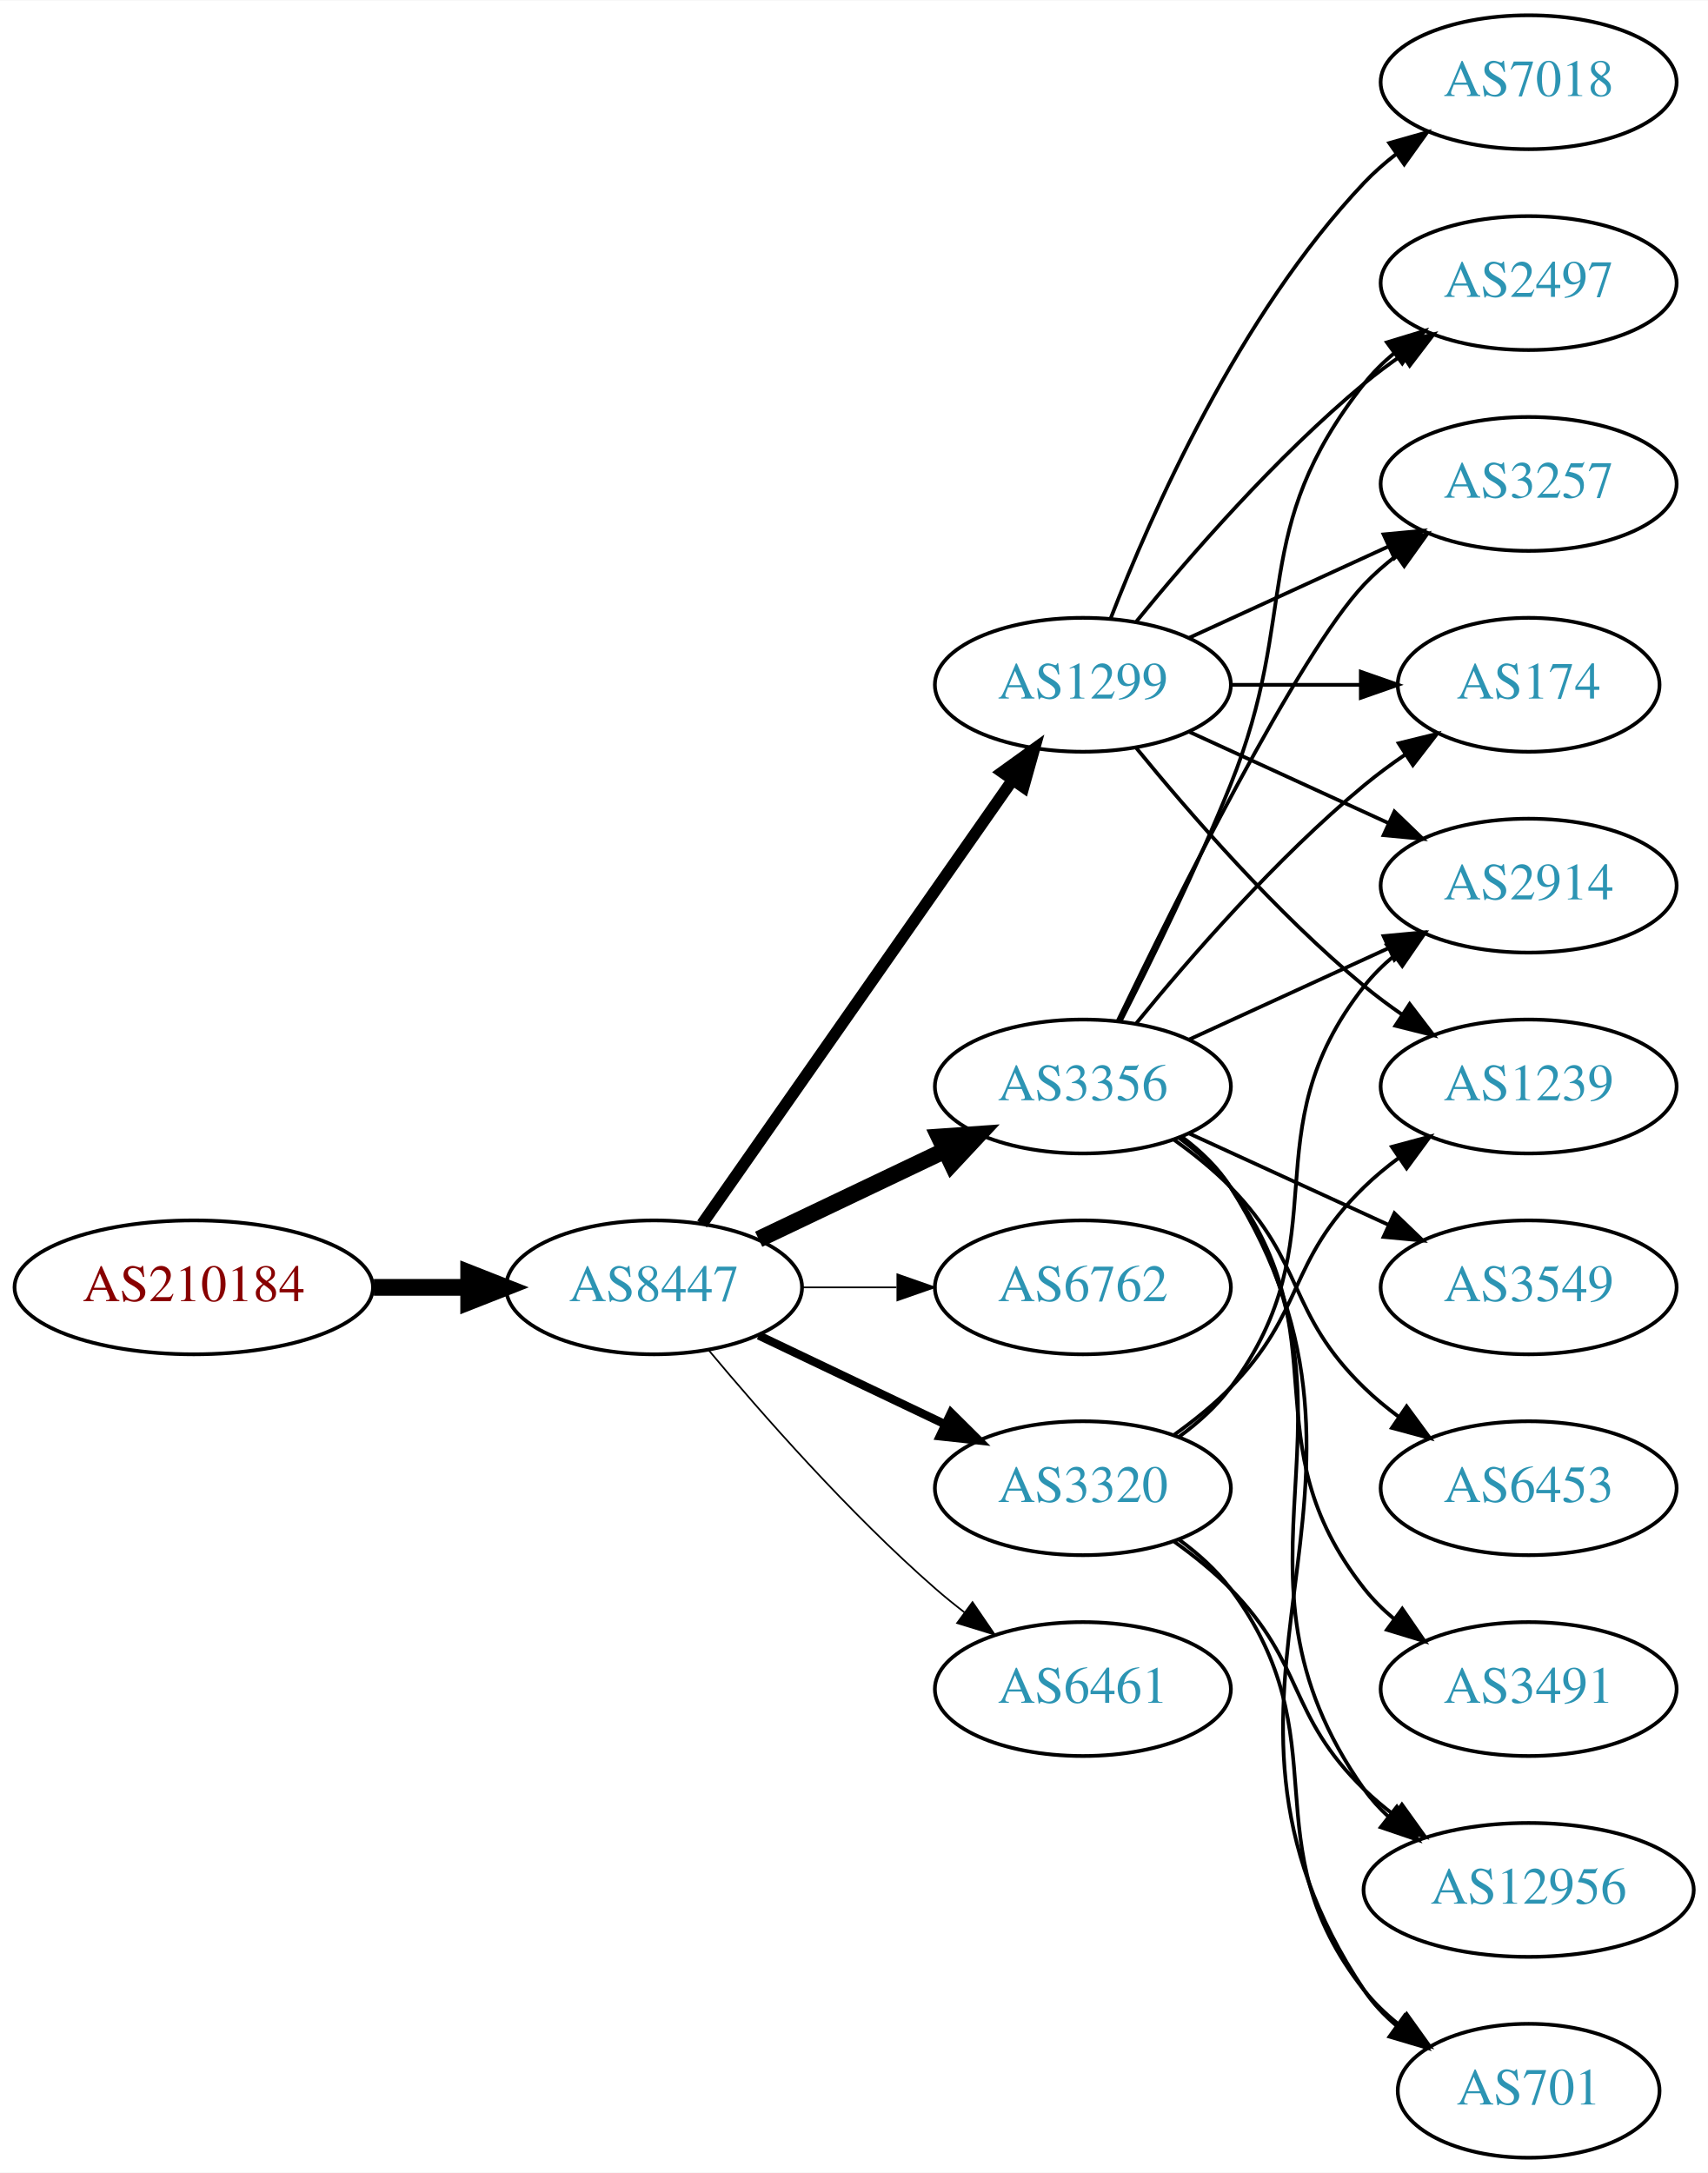
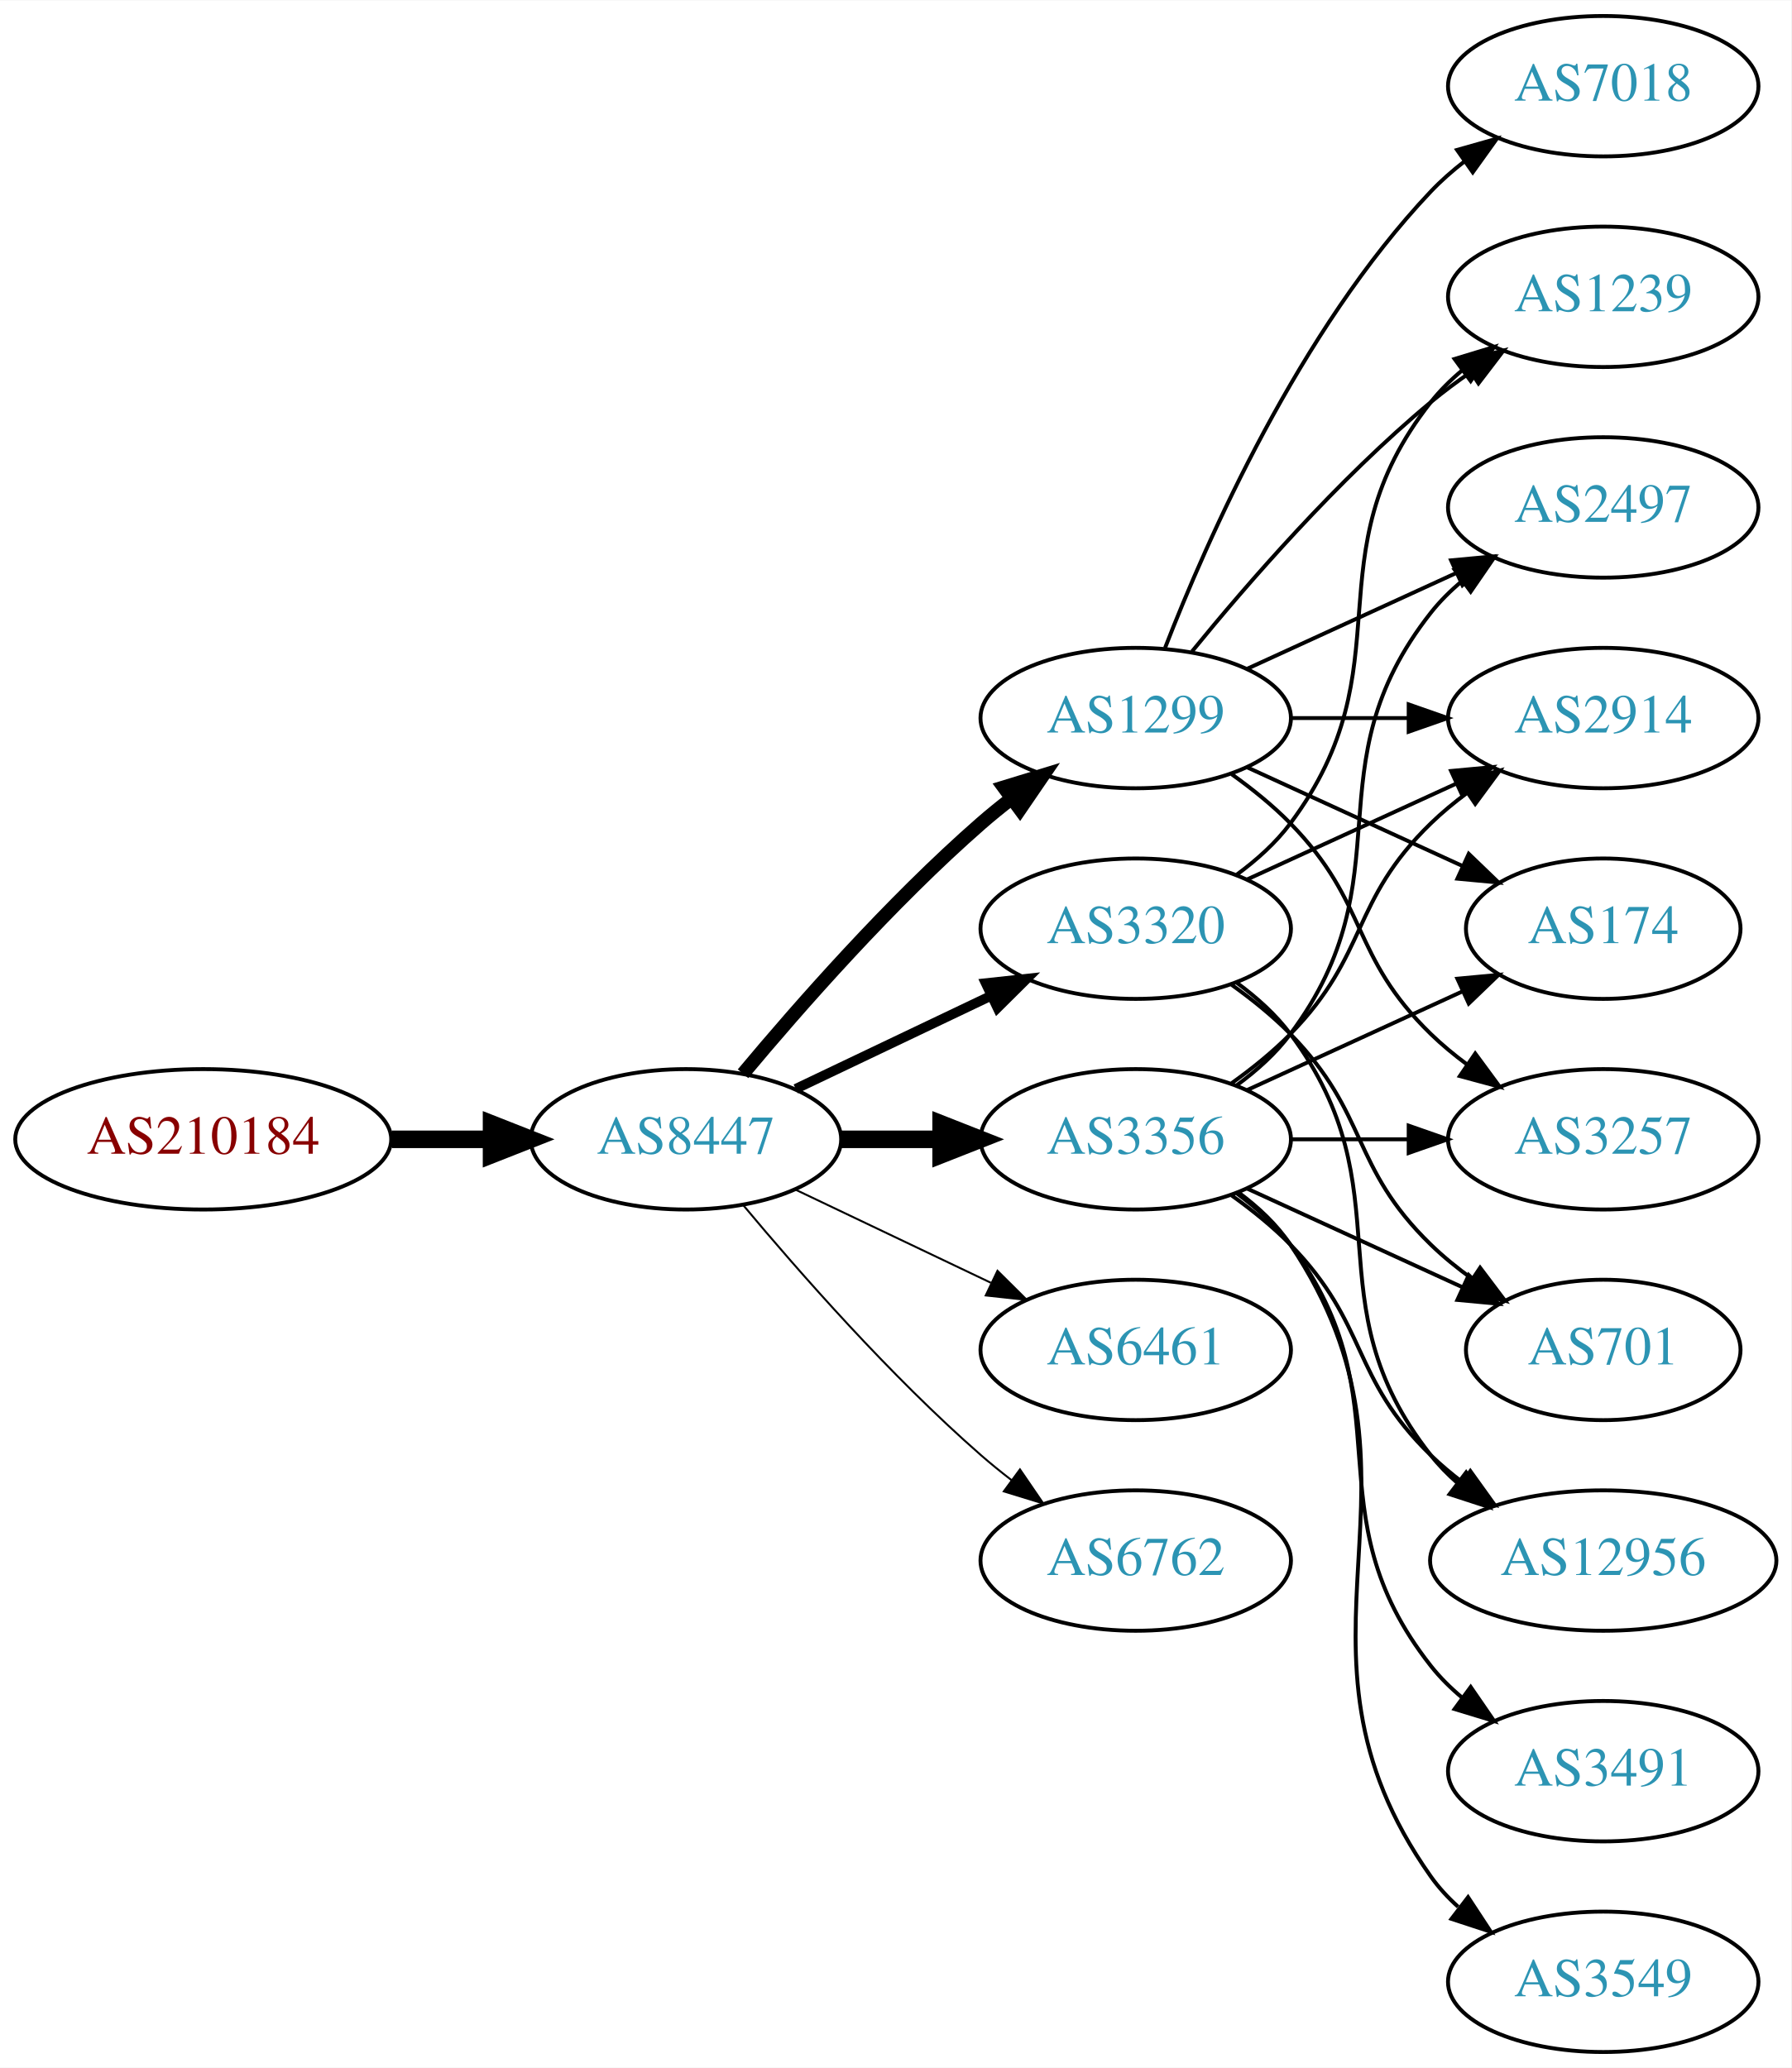
- <svg xmlns="http://www.w3.org/2000/svg" xmlns:xlink="http://www.w3.org/1999/xlink" width="459pt" height="584pt" viewBox="0.00 0.00 459.17 584.00">
-   <g id="graph0" class="graph" transform="scale(1 1) rotate(0) translate(4 580)">
-     <polygon fill="white" stroke="none" points="-4,4 -4,-580 455.17,-580 455.17,4 -4,4" />
+ <svg xmlns="http://www.w3.org/2000/svg" xmlns:xlink="http://www.w3.org/1999/xlink" width="459pt" height="530pt" viewBox="0.00 0.00 459.17 530.00">
+   <g id="graph0" class="graph" transform="scale(1 1) rotate(0) translate(4 526)">
+     <polygon fill="white" stroke="none" points="-4,4 -4,-526 455.17,-526 455.17,4 -4,4" />
    <g id="node1" class="node">
      <g id="a_node1">
        <a xlink:href="/asn/210184" xlink:title="AS210184 ~ Stadlmann GmbH [AT]">
          <ellipse fill="#ffffff" stroke="black" cx="48.096" cy="-234" rx="48.192" ry="18" />
          <text text-anchor="middle" x="48.096" y="-230.3" font-family="Times,serif" font-size="14.00" fill="#880000">AS210184</text>
        </a>
      </g>
    </g>
    <g id="node2" class="node">
      <g id="a_node2">
        <a xlink:href="/asn/8447" xlink:title="AS8447 ~ A1 Telekom Austria AG [AT]">
          <ellipse fill="#ffffff" stroke="black" cx="171.838" cy="-234" rx="39.794" ry="18" />
          <text text-anchor="middle" x="171.838" y="-230.3" font-family="Times,serif" font-size="14.00" fill="#2c94b3">AS8447</text>
        </a>
      </g>
    </g>
    <g id="edge1" class="edge">
      <path fill="none" stroke="black" stroke-width="4.5" d="M96.513,-234C104.867,-234 113.577,-234 121.969,-234" />
      <polygon fill="black" stroke="black" stroke-width="4.5" points="122.004,-237.938 132.004,-234 122.004,-230.063 122.004,-237.938" />
    </g>
    <g id="node3" class="node">
      <g id="a_node3">
        <a xlink:href="/asn/1299" xlink:title="AS1299 ~ Telia Carrier [EU]">
-           <ellipse fill="#ffffff" stroke="black" cx="287.131" cy="-396" rx="39.794" ry="18" />
-           <text text-anchor="middle" x="287.131" y="-392.3" font-family="Times,serif" font-size="14.00" fill="#2c94b3">AS1299</text>
+           <ellipse fill="#ffffff" stroke="black" cx="287.131" cy="-342" rx="39.794" ry="18" />
+           <text text-anchor="middle" x="287.131" y="-338.3" font-family="Times,serif" font-size="14.00" fill="#2c94b3">AS1299</text>
        </a>
      </g>
    </g>
    <g id="edge2" class="edge">
-       <path fill="none" stroke="black" stroke-width="3.15" d="M184.748,-251.031C204.67,-279.517 244.859,-336.985 268.209,-370.374" />
-       <polygon fill="black" stroke="black" stroke-width="3.15" points="265.44,-372.521 274.039,-378.71 271.176,-368.509 265.44,-372.521" />
+       <path fill="none" stroke="black" stroke-width="3.5" d="M186.468,-250.817C200.751,-267.929 224.297,-294.745 247.484,-315 249.95,-317.154 252.589,-319.294 255.286,-321.372" />
+       <polygon fill="black" stroke="black" stroke-width="3.5" points="253.311,-324.264 263.44,-327.37 257.459,-318.625 253.311,-324.264" />
    </g>
    <g id="node4" class="node">
      <g id="a_node4">
        <a xlink:href="/asn/3356" xlink:title="AS3356 ~ Level 3 Parent, LLC [US]">
-           <ellipse fill="#ffffff" stroke="black" cx="287.131" cy="-288" rx="39.794" ry="18" />
-           <text text-anchor="middle" x="287.131" y="-284.3" font-family="Times,serif" font-size="14.00" fill="#2c94b3">AS3356</text>
+           <ellipse fill="#ffffff" stroke="black" cx="287.131" cy="-234" rx="39.794" ry="18" />
+           <text text-anchor="middle" x="287.131" y="-230.3" font-family="Times,serif" font-size="14.00" fill="#2c94b3">AS3356</text>
        </a>
      </g>
    </g>
    <g id="edge3" class="edge">
-       <path fill="none" stroke="black" stroke-width="4.5" d="M199.974,-246.934C214.968,-254.081 233.789,-263.052 250.013,-270.785" />
-       <polygon fill="black" stroke="black" stroke-width="4.5" points="248.495,-274.423 259.216,-275.171 251.883,-267.314 248.495,-274.423" />
+       <path fill="none" stroke="black" stroke-width="4.5" d="M211.51,-234C219.713,-234 228.477,-234 237.009,-234" />
+       <polygon fill="black" stroke="black" stroke-width="4.5" points="237.248,-237.938 247.248,-234 237.248,-230.063 237.248,-237.938" />
    </g>
    <g id="node5" class="node">
      <g id="a_node5">
-         <a xlink:href="/asn/6762" xlink:title="AS6762 ~ TELECOM ITALIA SPARKLE S.p.A. [IT]">
-           <ellipse fill="#ffffff" stroke="black" cx="287.131" cy="-234" rx="39.794" ry="18" />
-           <text text-anchor="middle" x="287.131" y="-230.3" font-family="Times,serif" font-size="14.00" fill="#2c94b3">AS6762</text>
+         <a xlink:href="/asn/3320" xlink:title="AS3320 ~ DTAG [DE]">
+           <ellipse fill="#ffffff" stroke="black" cx="287.131" cy="-288" rx="39.794" ry="18" />
+           <text text-anchor="middle" x="287.131" y="-284.3" font-family="Times,serif" font-size="14.00" fill="#2c94b3">AS3320</text>
        </a>
      </g>
    </g>
    <g id="edge4" class="edge">
-       <path fill="none" stroke="black" stroke-width="0.45" d="M211.51,-234C219.713,-234 228.477,-234 237.009,-234" />
-       <polygon fill="black" stroke="black" stroke-width="0.45" points="237.248,-237.5 247.248,-234 237.248,-230.5 237.248,-237.5" />
+       <path fill="none" stroke="black" stroke-width="2.5" d="M199.974,-246.934C214.968,-254.081 233.789,-263.052 250.013,-270.785" />
+       <polygon fill="black" stroke="black" stroke-width="2.5" points="248.683,-274.028 259.216,-275.171 251.695,-267.709 248.683,-274.028" />
    </g>
    <g id="node6" class="node">
      <g id="a_node6">
-         <a xlink:href="/asn/3320" xlink:title="AS3320 ~ DTAG [DE]">
+         <a xlink:href="/asn/6461" xlink:title="AS6461 ~ Zayo Bandwidth [US]">
          <ellipse fill="#ffffff" stroke="black" cx="287.131" cy="-180" rx="39.794" ry="18" />
-           <text text-anchor="middle" x="287.131" y="-176.3" font-family="Times,serif" font-size="14.00" fill="#2c94b3">AS3320</text>
+           <text text-anchor="middle" x="287.131" y="-176.3" font-family="Times,serif" font-size="14.00" fill="#2c94b3">AS6461</text>
        </a>
      </g>
    </g>
    <g id="edge5" class="edge">
-       <path fill="none" stroke="black" stroke-width="2.25" d="M199.974,-221.066C214.968,-213.919 233.789,-204.948 250.013,-197.215" />
-       <polygon fill="black" stroke="black" stroke-width="2.25" points="251.695,-200.291 259.216,-192.829 248.683,-193.972 251.695,-200.291" />
+       <path fill="none" stroke="black" stroke-width="0.5" d="M199.974,-221.066C214.968,-213.919 233.789,-204.948 250.013,-197.215" />
+       <polygon fill="black" stroke="black" stroke-width="0.5" points="251.695,-200.291 259.216,-192.829 248.683,-193.972 251.695,-200.291" />
    </g>
    <g id="node7" class="node">
      <g id="a_node7">
-         <a xlink:href="/asn/6461" xlink:title="AS6461 ~ Zayo Bandwidth [US]">
+         <a xlink:href="/asn/6762" xlink:title="AS6762 ~ TELECOM ITALIA SPARKLE S.p.A. [IT]">
          <ellipse fill="#ffffff" stroke="black" cx="287.131" cy="-126" rx="39.794" ry="18" />
-           <text text-anchor="middle" x="287.131" y="-122.3" font-family="Times,serif" font-size="14.00" fill="#2c94b3">AS6461</text>
+           <text text-anchor="middle" x="287.131" y="-122.3" font-family="Times,serif" font-size="14.00" fill="#2c94b3">AS6762</text>
        </a>
      </g>
    </g>
    <g id="edge6" class="edge">
-       <path fill="none" stroke="black" stroke-width="0.45" d="M186.468,-217.183C200.751,-200.071 224.297,-173.255 247.484,-153 249.95,-150.846 252.589,-148.706 255.286,-146.628" />
-       <polygon fill="black" stroke="black" stroke-width="0.45" points="257.459,-149.375 263.44,-140.63 253.311,-143.736 257.459,-149.375" />
+       <path fill="none" stroke="black" stroke-width="0.5" d="M186.468,-217.183C200.751,-200.071 224.297,-173.255 247.484,-153 249.95,-150.846 252.589,-148.706 255.286,-146.628" />
+       <polygon fill="black" stroke="black" stroke-width="0.5" points="257.459,-149.375 263.44,-140.63 253.311,-143.736 257.459,-149.375" />
    </g>
    <g id="node8" class="node">
      <g id="a_node8">
-         <a xlink:href="/asn/2497" xlink:title="AS2497 ~ Internet Initiative Japan Inc. [JP]">
-           <ellipse fill="#ffffff" stroke="black" cx="406.973" cy="-504" rx="39.794" ry="18" />
-           <text text-anchor="middle" x="406.973" y="-500.3" font-family="Times,serif" font-size="14.00" fill="#2c94b3">AS2497</text>
-         </a>
-       </g>
-     </g>
-     <g id="edge20" class="edge">
-       <path fill="none" stroke="black" d="M301.55,-413.065C315.665,-430.375 339.079,-457.345 362.777,-477 365.994,-479.668 369.494,-482.27 373.065,-484.741" />
-       <polygon fill="black" stroke="black" points="371.143,-487.666 381.421,-490.236 374.988,-481.817 371.143,-487.666" />
-     </g>
-     <g id="node9" class="node">
-       <g id="a_node9">
        <a xlink:href="/asn/2914" xlink:title="AS2914 ~ NTT America, Inc. [US]">
          <ellipse fill="#ffffff" stroke="black" cx="406.973" cy="-342" rx="39.794" ry="18" />
          <text text-anchor="middle" x="406.973" y="-338.3" font-family="Times,serif" font-size="14.00" fill="#2c94b3">AS2914</text>
        </a>
      </g>
    </g>
-     <g id="edge21" class="edge">
-       <path fill="none" stroke="black" d="M315.76,-383.339C331.717,-376.027 351.987,-366.739 369.27,-358.819" />
-       <polygon fill="black" stroke="black" points="370.885,-361.929 378.518,-354.581 367.969,-355.565 370.885,-361.929" />
+     <g id="edge7" class="edge">
+       <path fill="none" stroke="black" d="M327.044,-342C336.597,-342 346.947,-342 356.909,-342" />
+       <polygon fill="black" stroke="black" points="357.102,-345.5 367.102,-342 357.102,-338.5 357.102,-345.5" />
+     </g>
+     <g id="node9" class="node">
+       <g id="a_node9">
+         <a xlink:href="/asn/174" xlink:title="AS174 ~ Cogent Communications [US]">
+           <ellipse fill="#ffffff" stroke="black" cx="406.973" cy="-288" rx="35.194" ry="18" />
+           <text text-anchor="middle" x="406.973" y="-284.3" font-family="Times,serif" font-size="14.00" fill="#2c94b3">AS174</text>
+         </a>
+       </g>
+     </g>
+     <g id="edge8" class="edge">
+       <path fill="none" stroke="black" d="M315.76,-329.339C332.176,-321.817 353.158,-312.202 370.754,-304.139" />
+       <polygon fill="black" stroke="black" points="372.499,-307.189 380.132,-299.842 369.583,-300.826 372.499,-307.189" />
    </g>
    <g id="node10" class="node">
      <g id="a_node10">
        <a xlink:href="/asn/3257" xlink:title="AS3257 ~ GTT [DE]">
-           <ellipse fill="#ffffff" stroke="black" cx="406.973" cy="-450" rx="39.794" ry="18" />
-           <text text-anchor="middle" x="406.973" y="-446.3" font-family="Times,serif" font-size="14.00" fill="#2c94b3">AS3257</text>
-         </a>
-       </g>
-     </g>
-     <g id="edge16" class="edge">
-       <path fill="none" stroke="black" d="M315.76,-408.661C331.717,-415.973 351.987,-425.261 369.27,-433.181" />
-       <polygon fill="black" stroke="black" points="367.969,-436.435 378.518,-437.419 370.885,-430.071 367.969,-436.435" />
+           <ellipse fill="#ffffff" stroke="black" cx="406.973" cy="-234" rx="39.794" ry="18" />
+           <text text-anchor="middle" x="406.973" y="-230.3" font-family="Times,serif" font-size="14.00" fill="#2c94b3">AS3257</text>
+         </a>
+       </g>
+     </g>
+     <g id="edge9" class="edge">
+       <path fill="none" stroke="black" d="M311.725,-327.611C316.981,-323.852 322.313,-319.563 326.777,-315 346.95,-294.383 342.084,-281.094 362.777,-261 365.623,-258.237 368.796,-255.614 372.096,-253.166" />
+       <polygon fill="black" stroke="black" points="374.162,-255.994 380.444,-247.462 370.213,-250.214 374.162,-255.994" />
+     </g>
+     <g id="node11" class="node">
+       <g id="a_node11">
+         <a xlink:href="/asn/7018" xlink:title="AS7018 ~ AT&amp;T Services, Inc. [US]">
+           <ellipse fill="#ffffff" stroke="black" cx="406.973" cy="-504" rx="39.794" ry="18" />
+           <text text-anchor="middle" x="406.973" y="-500.3" font-family="Times,serif" font-size="14.00" fill="#2c94b3">AS7018</text>
+         </a>
+       </g>
+     </g>
+     <g id="edge10" class="edge">
+       <path fill="none" stroke="black" d="M294.654,-359.994C305.404,-387.728 329.062,-441.429 362.777,-477 365.363,-479.728 368.281,-482.294 371.349,-484.677" />
+       <polygon fill="black" stroke="black" points="369.503,-487.658 379.697,-490.543 373.527,-481.93 369.503,-487.658" />
    </g>
    <g id="node12" class="node">
      <g id="a_node12">
-         <a xlink:href="/asn/174" xlink:title="AS174 ~ Cogent Communications [US]">
-           <ellipse fill="#ffffff" stroke="black" cx="406.973" cy="-396" rx="35.194" ry="18" />
-           <text text-anchor="middle" x="406.973" y="-392.3" font-family="Times,serif" font-size="14.00" fill="#2c94b3">AS174</text>
-         </a>
-       </g>
-     </g>
-     <g id="edge19" class="edge">
-       <path fill="none" stroke="black" d="M327.044,-396C338.13,-396 350.29,-396 361.672,-396" />
-       <polygon fill="black" stroke="black" points="361.854,-399.5 371.854,-396 361.854,-392.5 361.854,-399.5" />
-     </g>
-     <g id="node17" class="node">
-       <g id="a_node17">
-         <a xlink:href="/asn/1239" xlink:title="AS1239 ~ Sprint [US]">
-           <ellipse fill="#ffffff" stroke="black" cx="406.973" cy="-288" rx="39.794" ry="18" />
-           <text text-anchor="middle" x="406.973" y="-284.3" font-family="Times,serif" font-size="14.00" fill="#2c94b3">AS1239</text>
-         </a>
-       </g>
-     </g>
-     <g id="edge17" class="edge">
-       <path fill="none" stroke="black" d="M301.55,-378.935C315.665,-361.625 339.079,-334.655 362.777,-315 365.994,-312.332 369.494,-309.73 373.065,-307.259" />
-       <polygon fill="black" stroke="black" points="374.988,-310.183 381.421,-301.764 371.143,-304.334 374.988,-310.183" />
-     </g>
-     <g id="node18" class="node">
-       <g id="a_node18">
-         <a xlink:href="/asn/7018" xlink:title="AS7018 ~ AT&amp;T Services, Inc. [US]">
-           <ellipse fill="#ffffff" stroke="black" cx="406.973" cy="-558" rx="39.794" ry="18" />
-           <text text-anchor="middle" x="406.973" y="-554.3" font-family="Times,serif" font-size="14.00" fill="#2c94b3">AS7018</text>
-         </a>
-       </g>
-     </g>
-     <g id="edge18" class="edge">
-       <path fill="none" stroke="black" d="M294.654,-413.994C305.404,-441.728 329.062,-495.429 362.777,-531 365.363,-533.728 368.281,-536.294 371.349,-538.677" />
-       <polygon fill="black" stroke="black" points="369.503,-541.658 379.697,-544.543 373.527,-535.93 369.503,-541.658" />
-     </g>
-     <g id="edge7" class="edge">
-       <path fill="none" stroke="black" d="M297.212,-305.417C305.48,-321.634 317.742,-346.603 326.777,-369 345.707,-415.922 331.479,-437.246 362.777,-477 365.102,-479.953 367.846,-482.67 370.805,-485.147" />
-       <polygon fill="black" stroke="black" points="368.865,-488.064 379.002,-491.145 372.998,-482.415 368.865,-488.064" />
-     </g>
-     <g id="edge8" class="edge">
-       <path fill="none" stroke="black" d="M315.76,-300.661C331.717,-307.973 351.987,-317.261 369.27,-325.181" />
-       <polygon fill="black" stroke="black" points="367.969,-328.435 378.518,-329.419 370.885,-322.071 367.969,-328.435" />
-     </g>
-     <g id="edge9" class="edge">
-       <path fill="none" stroke="black" d="M296.478,-305.595C311.945,-337.732 345.09,-404.34 362.777,-423 365.363,-425.728 368.281,-428.294 371.349,-430.677" />
-       <polygon fill="black" stroke="black" points="369.503,-433.658 379.697,-436.543 373.527,-427.93 369.503,-433.658" />
-     </g>
-     <g id="node11" class="node">
-       <g id="a_node11">
-         <a xlink:href="/asn/3549" xlink:title="AS3549 ~ Level 3 Parent, LLC [US]">
-           <ellipse fill="#ffffff" stroke="black" cx="406.973" cy="-234" rx="39.794" ry="18" />
-           <text text-anchor="middle" x="406.973" y="-230.3" font-family="Times,serif" font-size="14.00" fill="#2c94b3">AS3549</text>
-         </a>
-       </g>
-     </g>
-     <g id="edge10" class="edge">
-       <path fill="none" stroke="black" d="M315.76,-275.339C331.717,-268.027 351.987,-258.739 369.27,-250.819" />
-       <polygon fill="black" stroke="black" points="370.885,-253.929 378.518,-246.581 367.969,-247.565 370.885,-253.929" />
+         <a xlink:href="/asn/2497" xlink:title="AS2497 ~ Internet Initiative Japan Inc. [JP]">
+           <ellipse fill="#ffffff" stroke="black" cx="406.973" cy="-396" rx="39.794" ry="18" />
+           <text text-anchor="middle" x="406.973" y="-392.3" font-family="Times,serif" font-size="14.00" fill="#2c94b3">AS2497</text>
+         </a>
+       </g>
    </g>
    <g id="edge11" class="edge">
-       <path fill="none" stroke="black" d="M301.55,-305.065C315.665,-322.375 339.079,-349.345 362.777,-369 366.241,-371.872 370.033,-374.669 373.888,-377.308" />
-       <polygon fill="black" stroke="black" points="372.03,-380.275 382.32,-382.797 375.849,-374.408 372.03,-380.275" />
+       <path fill="none" stroke="black" d="M315.76,-354.661C331.717,-361.973 351.987,-371.261 369.27,-379.181" />
+       <polygon fill="black" stroke="black" points="367.969,-382.435 378.518,-383.419 370.885,-376.071 367.969,-382.435" />
    </g>
    <g id="node13" class="node">
      <g id="a_node13">
-         <a xlink:href="/asn/6453" xlink:title="AS6453 ~ TATA COMMUNICATIONS (AMERICA) INC [US]">
-           <ellipse fill="#ffffff" stroke="black" cx="406.973" cy="-180" rx="39.794" ry="18" />
-           <text text-anchor="middle" x="406.973" y="-176.3" font-family="Times,serif" font-size="14.00" fill="#2c94b3">AS6453</text>
+         <a xlink:href="/asn/1239" xlink:title="AS1239 ~ Sprint [US]">
+           <ellipse fill="#ffffff" stroke="black" cx="406.973" cy="-450" rx="39.794" ry="18" />
+           <text text-anchor="middle" x="406.973" y="-446.3" font-family="Times,serif" font-size="14.00" fill="#2c94b3">AS1239</text>
        </a>
      </g>
    </g>
    <g id="edge12" class="edge">
-       <path fill="none" stroke="black" d="M311.725,-273.611C316.981,-269.852 322.313,-265.563 326.777,-261 346.95,-240.383 342.084,-227.094 362.777,-207 365.623,-204.237 368.796,-201.614 372.096,-199.166" />
-       <polygon fill="black" stroke="black" points="374.162,-201.994 380.444,-193.462 370.213,-196.214 374.162,-201.994" />
+       <path fill="none" stroke="black" d="M301.55,-359.065C315.665,-376.375 339.079,-403.345 362.777,-423 365.994,-425.668 369.494,-428.27 373.065,-430.741" />
+       <polygon fill="black" stroke="black" points="371.143,-433.666 381.421,-436.236 374.988,-427.817 371.143,-433.666" />
+     </g>
+     <g id="edge17" class="edge">
+       <path fill="none" stroke="black" d="M311.725,-248.389C316.981,-252.148 322.313,-256.437 326.777,-261 346.95,-281.617 342.084,-294.906 362.777,-315 365.623,-317.763 368.796,-320.386 372.096,-322.834" />
+       <polygon fill="black" stroke="black" points="370.213,-325.786 380.444,-328.538 374.162,-320.006 370.213,-325.786" />
+     </g>
+     <g id="edge20" class="edge">
+       <path fill="none" stroke="black" d="M315.76,-246.661C332.176,-254.183 353.158,-263.798 370.754,-271.861" />
+       <polygon fill="black" stroke="black" points="369.583,-275.174 380.132,-276.158 372.499,-268.811 369.583,-275.174" />
+     </g>
+     <g id="edge23" class="edge">
+       <path fill="none" stroke="black" d="M327.044,-234C336.597,-234 346.947,-234 356.909,-234" />
+       <polygon fill="black" stroke="black" points="357.102,-237.5 367.102,-234 357.102,-230.5 357.102,-237.5" />
+     </g>
+     <g id="edge22" class="edge">
+       <path fill="none" stroke="black" d="M313.062,-247.882C318.138,-251.611 323.056,-256.016 326.777,-261 357.049,-301.542 331.479,-329.246 362.777,-369 365.102,-371.953 367.846,-374.67 370.805,-377.147" />
+       <polygon fill="black" stroke="black" points="368.865,-380.064 379.002,-383.145 372.998,-374.415 368.865,-380.064" />
    </g>
    <g id="node14" class="node">
      <g id="a_node14">
-         <a xlink:href="/asn/701" xlink:title="AS701 ~ UUNET [US]">
-           <ellipse fill="#ffffff" stroke="black" cx="406.973" cy="-18" rx="35.194" ry="18" />
-           <text text-anchor="middle" x="406.973" y="-14.3" font-family="Times,serif" font-size="14.00" fill="#2c94b3">AS701</text>
-         </a>
-       </g>
-     </g>
-     <g id="edge13" class="edge">
-       <path fill="none" stroke="black" d="M313.657,-274.528C318.702,-270.777 323.457,-266.26 326.777,-261 378.727,-178.7 308.739,-125.944 362.777,-45 365.153,-41.442 368.173,-38.264 371.509,-35.451" />
-       <polygon fill="black" stroke="black" points="373.647,-38.224 379.713,-29.538 369.554,-32.545 373.647,-38.224" />
+         <a xlink:href="/asn/12956" xlink:title="AS12956 ~ TELXIUS [ES]">
+           <ellipse fill="#ffffff" stroke="black" cx="406.973" cy="-126" rx="44.393" ry="18" />
+           <text text-anchor="middle" x="406.973" y="-122.3" font-family="Times,serif" font-size="14.00" fill="#2c94b3">AS12956</text>
+         </a>
+       </g>
+     </g>
+     <g id="edge21" class="edge">
+       <path fill="none" stroke="black" d="M311.725,-219.611C316.981,-215.852 322.313,-211.563 326.777,-207 346.95,-186.383 342.084,-173.094 362.777,-153 365.264,-150.586 368.001,-148.278 370.854,-146.1" />
+       <polygon fill="black" stroke="black" points="372.909,-148.934 379.09,-140.329 368.892,-143.202 372.909,-148.934" />
    </g>
    <g id="node15" class="node">
      <g id="a_node15">
-         <a xlink:href="/asn/12956" xlink:title="AS12956 ~ TELXIUS [ES]">
-           <ellipse fill="#ffffff" stroke="black" cx="406.973" cy="-72" rx="44.393" ry="18" />
-           <text text-anchor="middle" x="406.973" y="-68.3" font-family="Times,serif" font-size="14.00" fill="#2c94b3">AS12956</text>
-         </a>
-       </g>
-     </g>
-     <g id="edge14" class="edge">
-       <path fill="none" stroke="black" d="M313.45,-274.393C318.506,-270.649 323.318,-266.169 326.777,-261 367.802,-199.706 320.198,-159.225 362.777,-99 364.666,-96.328 366.912,-93.865 369.371,-91.605" />
-       <polygon fill="black" stroke="black" points="371.535,-94.356 377.247,-85.433 367.217,-88.846 371.535,-94.356" />
+         <a xlink:href="/asn/701" xlink:title="AS701 ~ UUNET [US]">
+           <ellipse fill="#ffffff" stroke="black" cx="406.973" cy="-180" rx="35.194" ry="18" />
+           <text text-anchor="middle" x="406.973" y="-176.3" font-family="Times,serif" font-size="14.00" fill="#2c94b3">AS701</text>
+         </a>
+       </g>
+     </g>
+     <g id="edge24" class="edge">
+       <path fill="none" stroke="black" d="M315.76,-221.339C332.176,-213.817 353.158,-204.202 370.754,-196.139" />
+       <polygon fill="black" stroke="black" points="372.499,-199.189 380.132,-191.842 369.583,-192.826 372.499,-199.189" />
    </g>
    <g id="node16" class="node">
      <g id="a_node16">
        <a xlink:href="/asn/3491" xlink:title="AS3491 ~ PCCW Global, Inc. [US]">
-           <ellipse fill="#ffffff" stroke="black" cx="406.973" cy="-126" rx="39.794" ry="18" />
-           <text text-anchor="middle" x="406.973" y="-122.3" font-family="Times,serif" font-size="14.00" fill="#2c94b3">AS3491</text>
-         </a>
-       </g>
+           <ellipse fill="#ffffff" stroke="black" cx="406.973" cy="-72" rx="39.794" ry="18" />
+           <text text-anchor="middle" x="406.973" y="-68.3" font-family="Times,serif" font-size="14.00" fill="#2c94b3">AS3491</text>
+         </a>
+       </g>
+     </g>
+     <g id="edge18" class="edge">
+       <path fill="none" stroke="black" d="M313.062,-220.118C318.138,-216.389 323.056,-211.984 326.777,-207 357.049,-166.458 331.479,-138.754 362.777,-99 365.102,-96.047 367.846,-93.33 370.805,-90.853" />
+       <polygon fill="black" stroke="black" points="372.998,-93.585 379.002,-84.855 368.865,-87.936 372.998,-93.585" />
+     </g>
+     <g id="node17" class="node">
+       <g id="a_node17">
+         <a xlink:href="/asn/3549" xlink:title="AS3549 ~ Level 3 Parent, LLC [US]">
+           <ellipse fill="#ffffff" stroke="black" cx="406.973" cy="-18" rx="39.794" ry="18" />
+           <text text-anchor="middle" x="406.973" y="-14.3" font-family="Times,serif" font-size="14.00" fill="#2c94b3">AS3549</text>
+         </a>
+       </g>
+     </g>
+     <g id="edge19" class="edge">
+       <path fill="none" stroke="black" d="M313.45,-220.393C318.506,-216.649 323.318,-212.169 326.777,-207 367.802,-145.706 320.198,-105.225 362.777,-45 364.769,-42.184 367.156,-39.599 369.772,-37.24" />
+       <polygon fill="black" stroke="black" points="372.324,-39.694 378.14,-30.838 368.071,-34.135 372.324,-39.694" />
+     </g>
+     <g id="edge13" class="edge">
+       <path fill="none" stroke="black" d="M315.76,-300.661C331.717,-307.973 351.987,-317.261 369.27,-325.181" />
+       <polygon fill="black" stroke="black" points="367.969,-328.435 378.518,-329.419 370.885,-322.071 367.969,-328.435" />
+     </g>
+     <g id="edge14" class="edge">
+       <path fill="none" stroke="black" d="M313.062,-301.882C318.138,-305.611 323.056,-310.016 326.777,-315 357.049,-355.542 331.479,-383.246 362.777,-423 365.102,-425.953 367.846,-428.67 370.805,-431.147" />
+       <polygon fill="black" stroke="black" points="368.865,-434.064 379.002,-437.145 372.998,-428.415 368.865,-434.064" />
    </g>
    <g id="edge15" class="edge">
-       <path fill="none" stroke="black" d="M313.062,-274.118C318.138,-270.389 323.056,-265.984 326.777,-261 357.049,-220.458 331.479,-192.754 362.777,-153 365.102,-150.047 367.846,-147.33 370.805,-144.853" />
-       <polygon fill="black" stroke="black" points="372.998,-147.585 379.002,-138.855 368.865,-141.936 372.998,-147.585" />
-     </g>
-     <g id="edge24" class="edge">
-       <path fill="none" stroke="black" d="M313.062,-193.882C318.138,-197.611 323.056,-202.016 326.777,-207 357.049,-247.542 331.479,-275.246 362.777,-315 365.102,-317.953 367.846,-320.67 370.805,-323.147" />
-       <polygon fill="black" stroke="black" points="368.865,-326.064 379.002,-329.145 372.998,-320.415 368.865,-326.064" />
-     </g>
-     <g id="edge22" class="edge">
-       <path fill="none" stroke="black" d="M313.062,-166.118C318.138,-162.389 323.056,-157.984 326.777,-153 357.049,-112.458 331.479,-84.754 362.777,-45 365.424,-41.639 368.613,-38.584 372.044,-35.839" />
-       <polygon fill="black" stroke="black" points="374.182,-38.614 380.351,-30 370.157,-32.887 374.182,-38.614" />
-     </g>
-     <g id="edge23" class="edge">
-       <path fill="none" stroke="black" d="M311.725,-165.611C316.981,-161.852 322.313,-157.563 326.777,-153 346.95,-132.383 342.084,-119.094 362.777,-99 365.264,-96.586 368.001,-94.278 370.854,-92.1" />
-       <polygon fill="black" stroke="black" points="372.909,-94.934 379.09,-86.329 368.892,-89.202 372.909,-94.934" />
-     </g>
-     <g id="edge25" class="edge">
-       <path fill="none" stroke="black" d="M311.725,-194.389C316.981,-198.148 322.313,-202.437 326.777,-207 346.95,-227.617 342.084,-240.906 362.777,-261 365.623,-263.763 368.796,-266.386 372.096,-268.834" />
-       <polygon fill="black" stroke="black" points="370.213,-271.786 380.444,-274.538 374.162,-266.006 370.213,-271.786" />
+       <path fill="none" stroke="black" d="M313.062,-274.118C318.138,-270.389 323.056,-265.984 326.777,-261 357.049,-220.458 331.479,-192.754 362.777,-153 364.802,-150.429 367.143,-148.037 369.668,-145.826" />
+       <polygon fill="black" stroke="black" points="371.824,-148.584 377.657,-139.739 367.582,-143.016 371.824,-148.584" />
+     </g>
+     <g id="edge16" class="edge">
+       <path fill="none" stroke="black" d="M311.725,-273.611C316.981,-269.852 322.313,-265.563 326.777,-261 346.95,-240.383 342.084,-227.094 362.777,-207 366.005,-203.866 369.656,-200.911 373.434,-198.188" />
+       <polygon fill="black" stroke="black" points="375.413,-201.075 381.794,-192.617 371.532,-195.25 375.413,-201.075" />
    </g>
  </g>
</svg>
